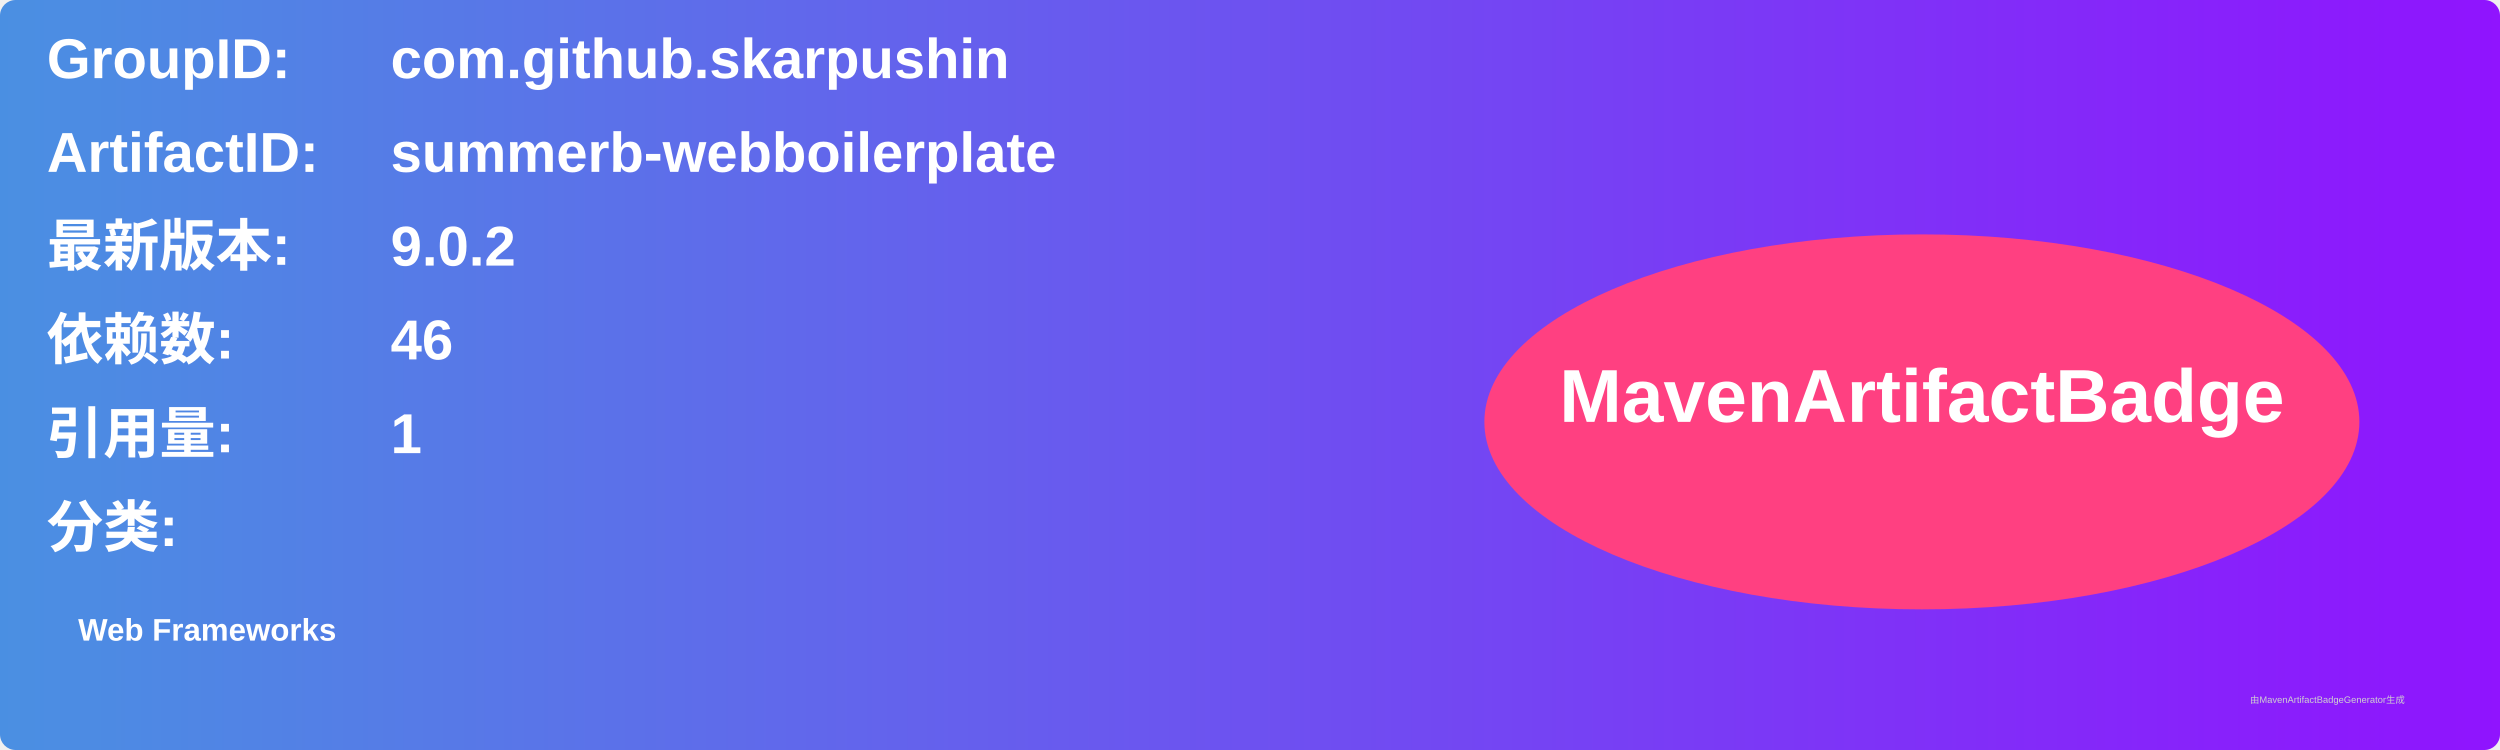
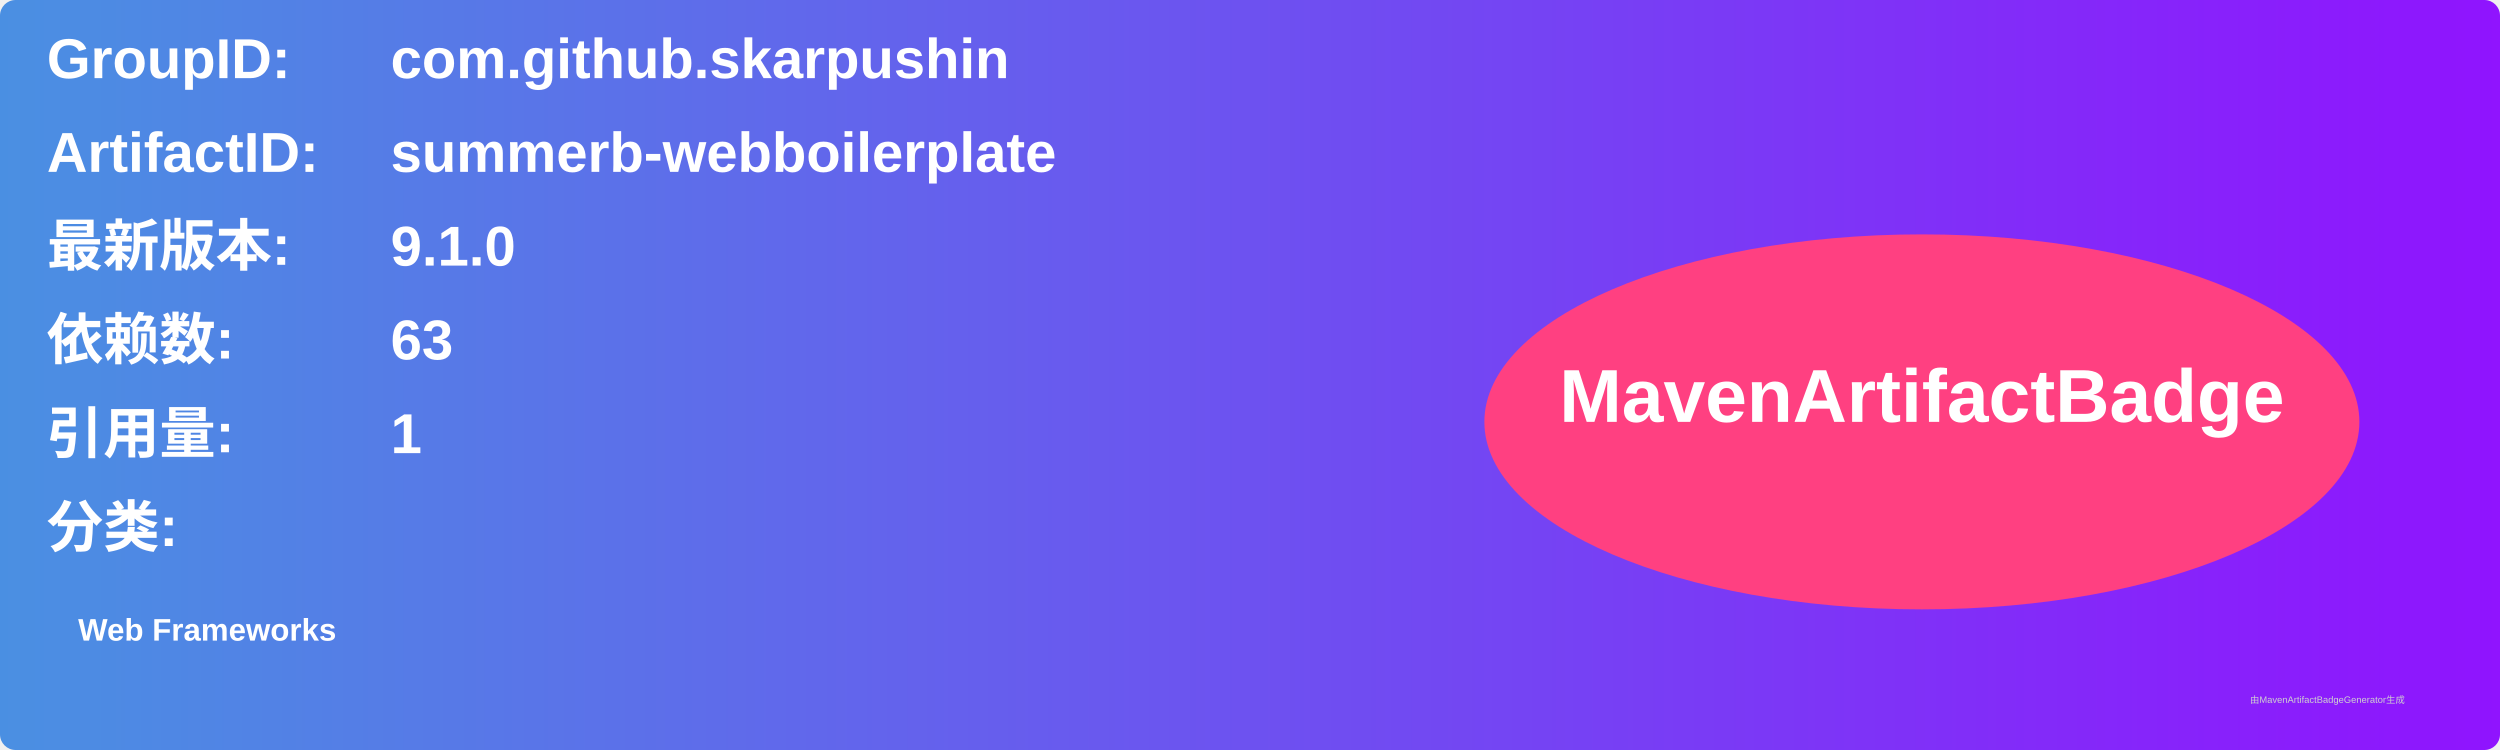
<svg xmlns="http://www.w3.org/2000/svg" width="800" height="240" viewBox="0 0 800 240">
  <linearGradient id="grad" x1="0%" y1="0%" x2="100%" y2="0%">
    <stop offset="0%" stop-color="#4a90e2" />
    <stop offset="100%" stop-color="#9013fe" />
  </linearGradient>
  <rect width="100%" height="100%" rx="5" ry="5" fill="url(#grad)" />
  <g transform="translate(15, 15)">
    <text x="0" y="10" font-family="Arial" font-size="18" fill="white" font-weight="bold" width="260">GroupID:</text>
    <text x="110" y="10" font-family="Arial" font-size="18" fill="white" font-weight="bold" width="460">com.github.skarpushin</text>
    <text x="0" y="40" font-family="Arial" font-size="18" fill="white" font-weight="bold" width="260">ArtifactID:</text>
    <text x="110" y="40" font-family="Arial" font-size="18" fill="white" font-weight="bold" width="460">summerb-webboilerplate</text>
    <text x="0" y="70" font-family="Arial" font-size="18" fill="white" font-weight="bold">最新版本:</text>
    <text x="110" y="70" font-family="Arial" font-size="18" fill="white" font-weight="bold">
-       <tspan font-weight="bold">9.0.2</tspan>
+       <tspan font-weight="bold">9.1.0</tspan>
    </text>
    <text x="0" y="100" font-family="Arial" font-size="18" fill="white" font-weight="bold">依赖数: </text>
    <text x="110" y="100" font-family="Arial" font-size="18" fill="white">
-       <tspan font-weight="bold">46</tspan>
+       <tspan font-weight="bold">63</tspan>
    </text>
    <text x="0" y="130" font-family="Arial" font-size="18" fill="white" font-weight="bold">引用量: </text>
    <text x="110" y="130" font-family="Arial" font-size="18" fill="white">
      <tspan font-weight="bold">1</tspan>
    </text>
    <text x="0" y="160" font-family="Arial" font-size="18" fill="white" font-weight="bold">分类:</text>
    <text x="10" y="190" font-family="Arial" font-size="10" fill="white">
      <tspan font-weight="bold">Web Frameworks</tspan>
    </text>
    <ellipse cx="600" cy="120" rx="140" ry="60" fill="#ff4081" />
    <text x="600" y="120" text-anchor="middle" font-family="Arial" font-size="24" fill="white" font-weight="bold">MavenArtifactBadge</text>
  </g>
  <text x="720" y="225" font-family="Arial" font-size="3" fill="#d0d0d0">由MavenArtifactBadgeGenerator生成</text>
</svg>
